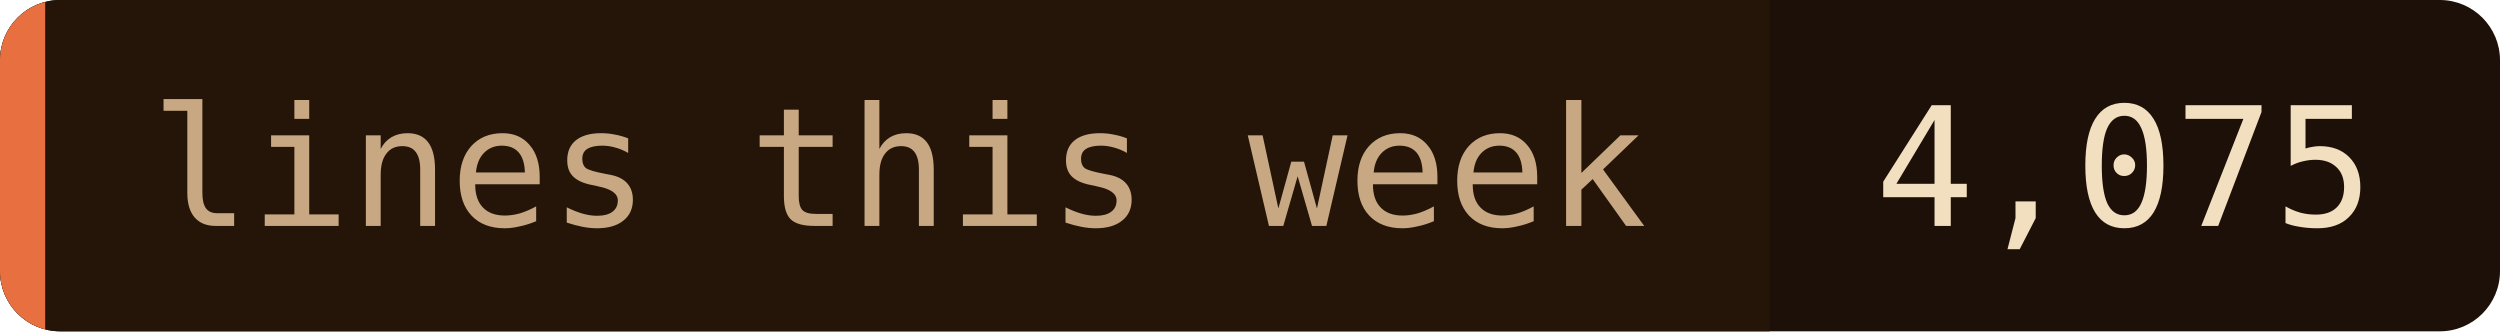
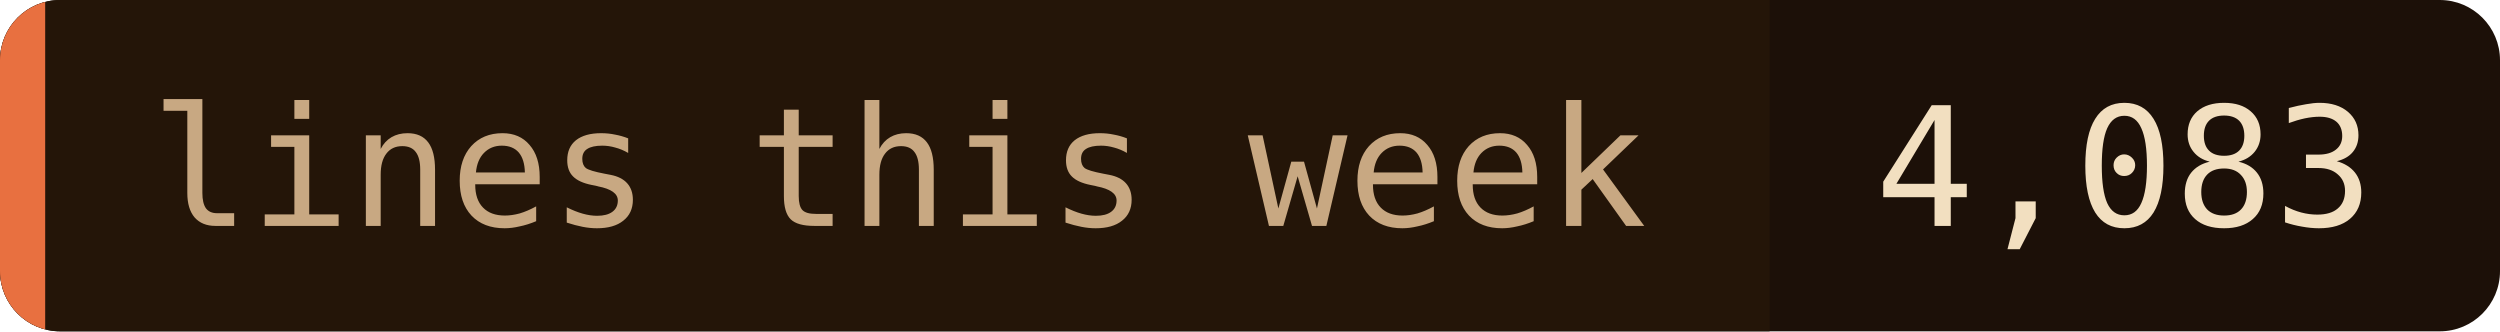
- <svg xmlns="http://www.w3.org/2000/svg" width="166" height="22" role="img" aria-label="lines this week: 4,075">
+ <svg xmlns="http://www.w3.org/2000/svg" width="166" height="22" role="img" aria-label="lines this week: 4,083">
  <clipPath id="c">
    <rect width="166" height="22" rx="4" />
  </clipPath>
  <g clip-path="url(#c)">
    <rect width="166" height="22" fill="#1c1008" />
    <rect width="117.5" height="22" fill="#241508" />
    <rect width="3" height="22" fill="#e87040" />
  </g>
  <g font-family="'JetBrains Mono', 'Fira Code', ui-monospace, SFMono-Regular, Menlo, monospace" font-size="11">
    <text x="10" y="15" fill="#c8a882">lines this week</text>
-     <text x="124.5" y="15" fill="#f2dfc0">4,075</text>
+     <text x="124.5" y="15" fill="#f2dfc0">4,083</text>
  </g>
</svg>
